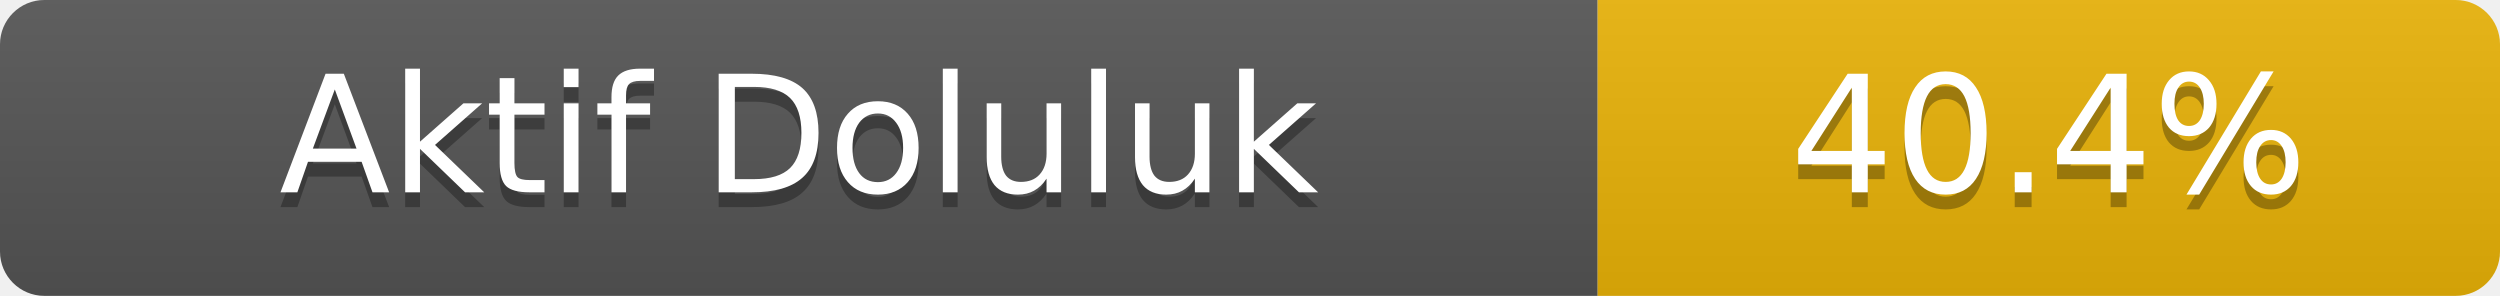
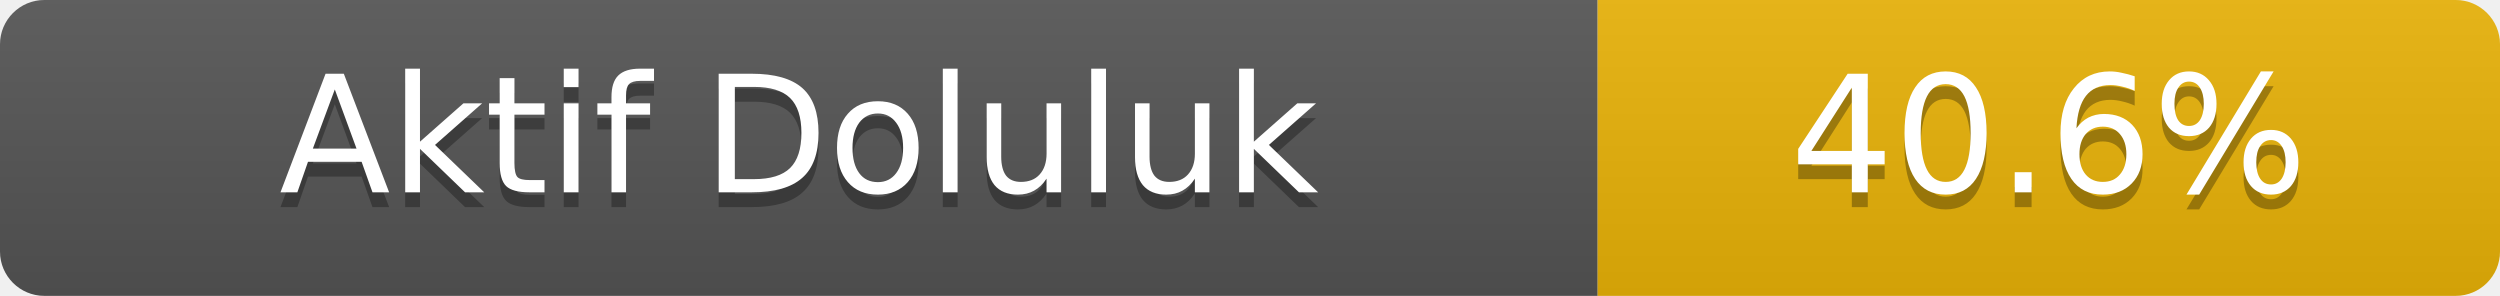
- <svg xmlns="http://www.w3.org/2000/svg" width="169" height="20" role="img" aria-label="Aktif Doluluk: 40.4%">
+ <svg xmlns="http://www.w3.org/2000/svg" width="169" height="20" role="img" aria-label="Aktif Doluluk: 40.6%">
  <linearGradient id="s" x2="0" y2="100%">
    <stop offset="0" stop-color="#bbb" stop-opacity=".1" />
    <stop offset="1" stop-opacity=".1" />
  </linearGradient>
  <clipPath id="r">
    <rect width="169" height="20" rx="3" fill="#fff" />
  </clipPath>
  <g clip-path="url(#r)">
    <rect width="108" height="20" fill="#555" />
    <rect x="108" width="61" height="20" fill="#eab308" />
    <rect width="169" height="20" fill="url(#s)" />
  </g>
  <g fill="#fff" text-anchor="middle" font-family="Verdana,Geneva,DejaVu Sans,sans-serif" font-size="11">
    <text x="54.0" y="14" fill="#010101" fill-opacity=".3">Aktif Doluluk</text>
    <text x="54.0" y="13">Aktif Doluluk</text>
-     <text x="138.5" y="14" fill="#010101" fill-opacity=".3">40.4%</text>
-     <text x="138.5" y="13">40.4%</text>
+     <text x="138.5" y="14" fill="#010101" fill-opacity=".3">40.6%</text>
+     <text x="138.5" y="13">40.6%</text>
  </g>
</svg>
